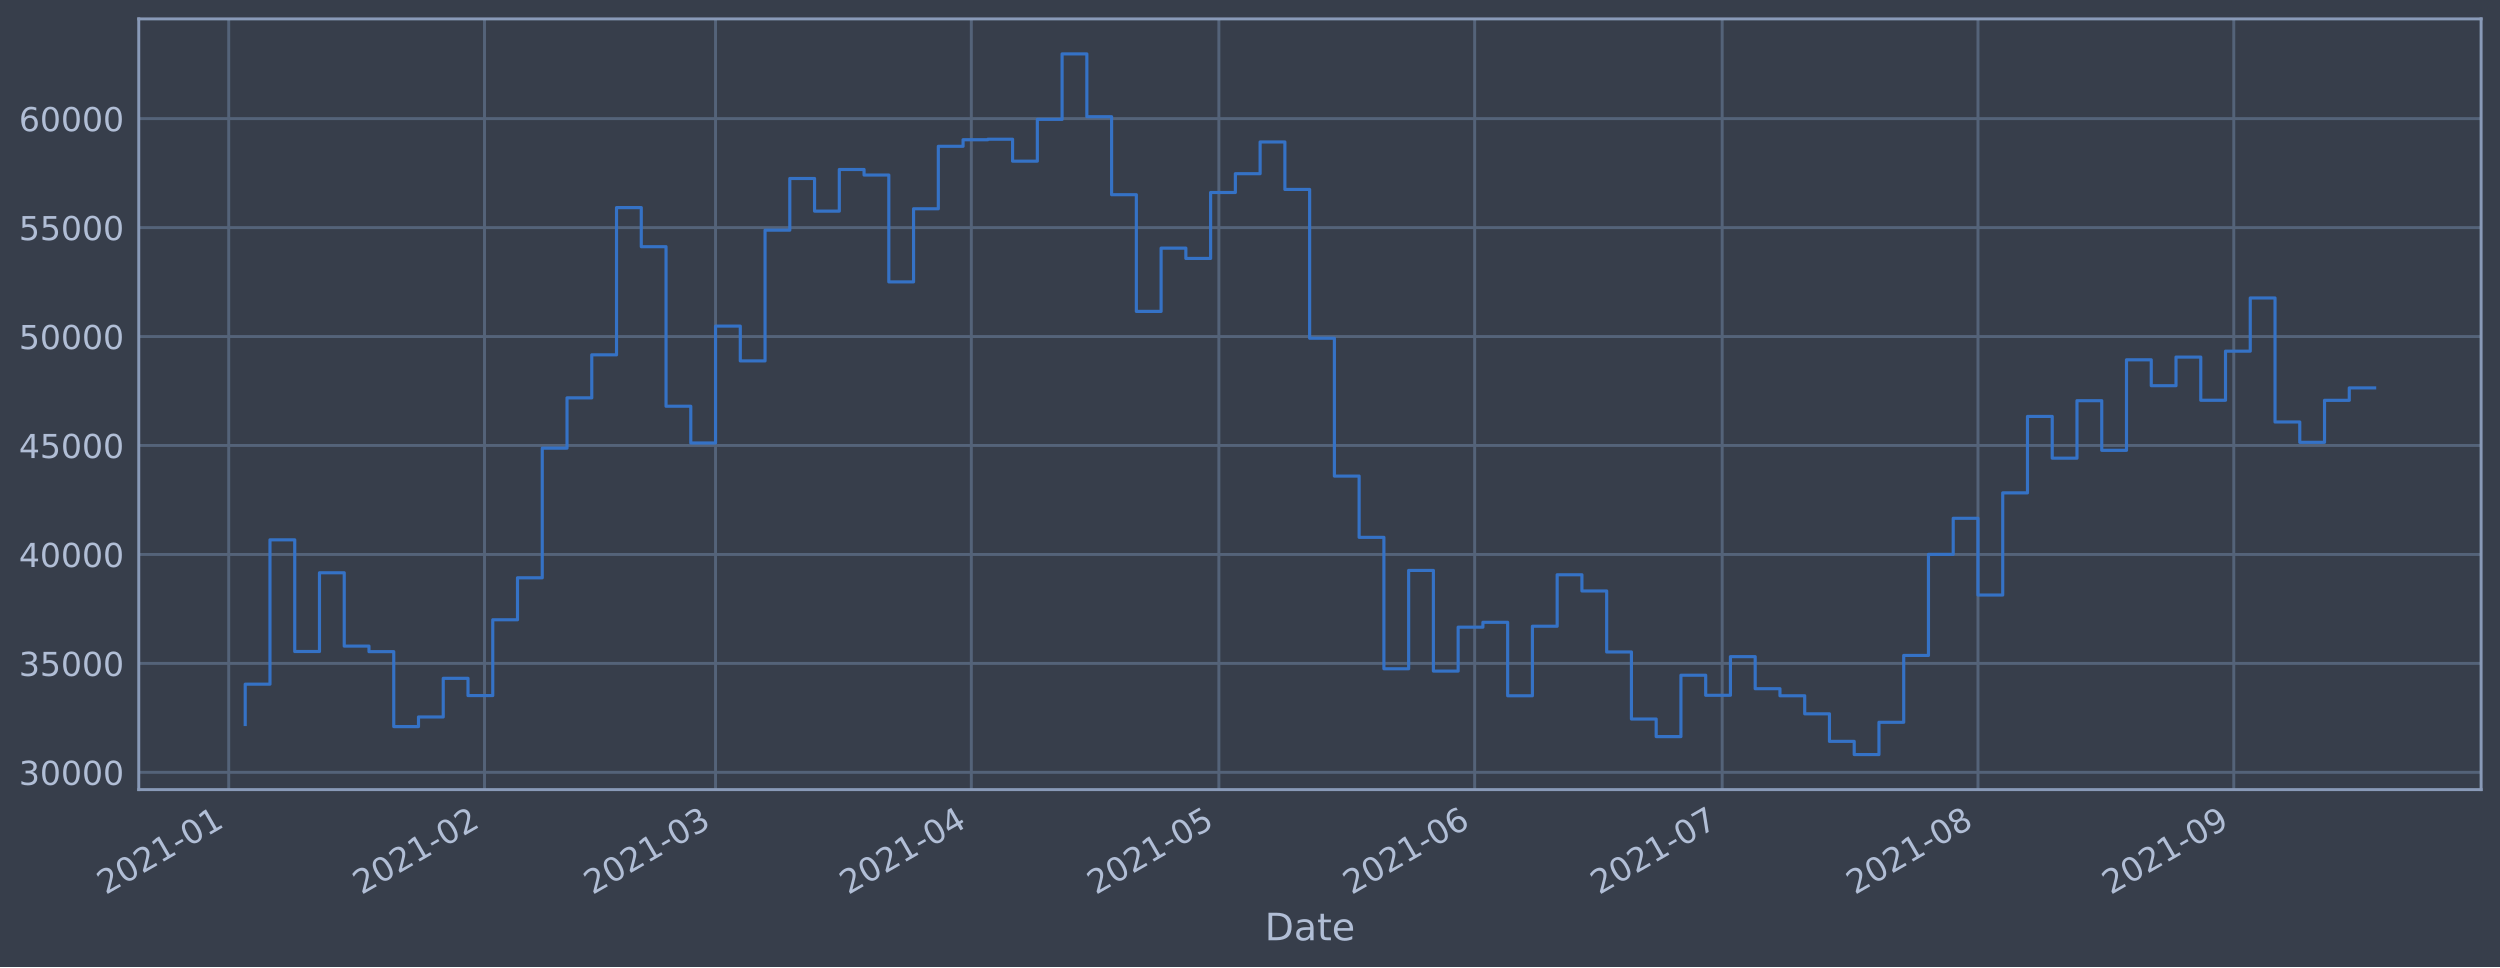
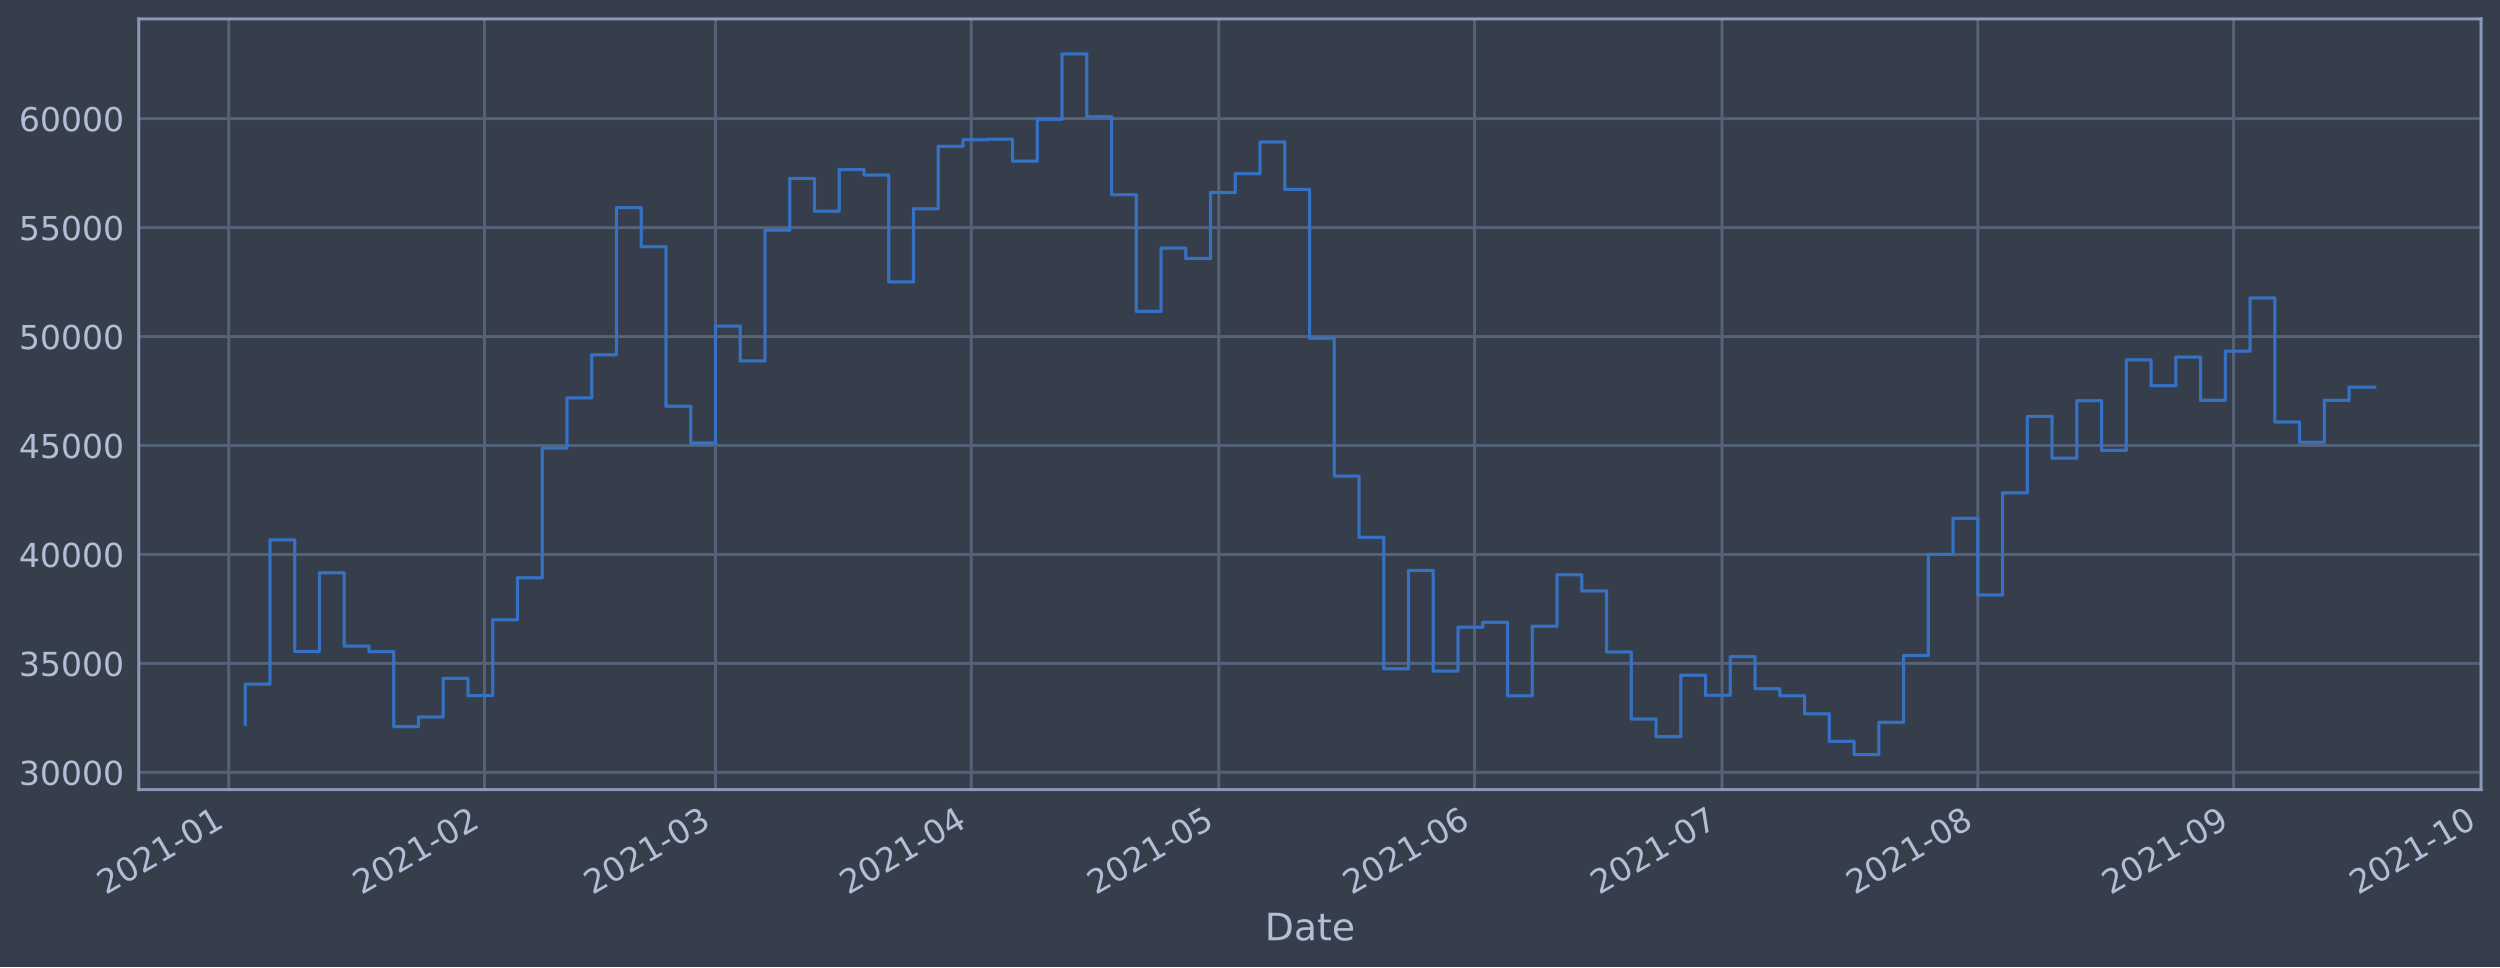
<svg xmlns="http://www.w3.org/2000/svg" xmlns:xlink="http://www.w3.org/1999/xlink" height="368.58pt" version="1.1" viewBox="0 0 952.884 368.58" width="952.884pt">
  <defs>
    <style type="text/css">*{stroke-linecap:butt;stroke-linejoin:round;}</style>
  </defs>
  <g id="figure_1">
    <g id="patch_1">
      <path d="M 0 368.58  L 952.884 368.58  L 952.884 0  L 0 0  z " style="fill:#373e4b;" />
    </g>
    <g id="axes_1">
      <g id="patch_2">
        <path d="M 52.884 300.96  L 945.684 300.96  L 945.684 7.2  L 52.884 7.2  z " style="fill:#373e4b;" />
      </g>
      <g id="matplotlib.axis_1">
        <g id="xtick_1">
          <g id="line2d_1">
-             <path clip-path="url(#p0f384e1344)" d="M 87.176 300.96  L 87.176 7.2  " style="fill:none;stroke:#546379;stroke-linecap:square;stroke-width:1.12;" />
+             <path clip-path="url(#p9744b014ab)" d="M 87.176 300.96  L 87.176 7.2  " style="fill:none;stroke:#546379;stroke-linecap:square;stroke-width:1.12;" />
          </g>
          <g id="line2d_2" />
          <g id="text_1">
-             <g style="fill:#b1bed6;" transform="translate(40.27233 341.1745)rotate(-30)scale(0.126 -0.126)">
+             <g style="fill:#b1bed6;" transform="translate(40.27293 341.1745)rotate(-30)scale(0.126 -0.126)">
              <defs>
                <path d="M 1228 531  L 3431 531  L 3431 0  L 469 0  L 469 531  Q 828 903 1448 1529  Q 2069 2156 2228 2338  Q 2531 2678 2651 2914  Q 2772 3150 2772 3378  Q 2772 3750 2511 3984  Q 2250 4219 1831 4219  Q 1534 4219 1204 4116  Q 875 4013 500 3803  L 500 4441  Q 881 4594 1212 4672  Q 1544 4750 1819 4750  Q 2544 4750 2975 4387  Q 3406 4025 3406 3419  Q 3406 3131 3298 2873  Q 3191 2616 2906 2266  Q 2828 2175 2409 1742  Q 1991 1309 1228 531  z " id="DejaVuSans-32" transform="scale(0.015625)" />
                <path d="M 2034 4250  Q 1547 4250 1301 3770  Q 1056 3291 1056 2328  Q 1056 1369 1301 889  Q 1547 409 2034 409  Q 2525 409 2770 889  Q 3016 1369 3016 2328  Q 3016 3291 2770 3770  Q 2525 4250 2034 4250  z M 2034 4750  Q 2819 4750 3233 4129  Q 3647 3509 3647 2328  Q 3647 1150 3233 529  Q 2819 -91 2034 -91  Q 1250 -91 836 529  Q 422 1150 422 2328  Q 422 3509 836 4129  Q 1250 4750 2034 4750  z " id="DejaVuSans-30" transform="scale(0.015625)" />
                <path d="M 794 531  L 1825 531  L 1825 4091  L 703 3866  L 703 4441  L 1819 4666  L 2450 4666  L 2450 531  L 3481 531  L 3481 0  L 794 0  L 794 531  z " id="DejaVuSans-31" transform="scale(0.015625)" />
                <path d="M 313 2009  L 1997 2009  L 1997 1497  L 313 1497  L 313 2009  z " id="DejaVuSans-2d" transform="scale(0.015625)" />
              </defs>
              <use xlink:href="#DejaVuSans-32" />
              <use x="63.623" xlink:href="#DejaVuSans-30" />
              <use x="127.246" xlink:href="#DejaVuSans-32" />
              <use x="190.869" xlink:href="#DejaVuSans-31" />
              <use x="254.492" xlink:href="#DejaVuSans-2d" />
              <use x="290.576" xlink:href="#DejaVuSans-30" />
              <use x="354.199" xlink:href="#DejaVuSans-31" />
            </g>
          </g>
        </g>
        <g id="xtick_2">
          <g id="line2d_3">
-             <path clip-path="url(#p0f384e1344)" d="M 184.67 300.96  L 184.67 7.2  " style="fill:none;stroke:#546379;stroke-linecap:square;stroke-width:1.12;" />
+             <path clip-path="url(#p9744b014ab)" d="M 184.661 300.96  L 184.661 7.2  " style="fill:none;stroke:#546379;stroke-linecap:square;stroke-width:1.12;" />
          </g>
          <g id="line2d_4" />
          <g id="text_2">
-             <g style="fill:#b1bed6;" transform="translate(137.7667 341.1745)rotate(-30)scale(0.126 -0.126)">
+             <g style="fill:#b1bed6;" transform="translate(137.7581 341.1745)rotate(-30)scale(0.126 -0.126)">
              <use xlink:href="#DejaVuSans-32" />
              <use x="63.623" xlink:href="#DejaVuSans-30" />
              <use x="127.246" xlink:href="#DejaVuSans-32" />
              <use x="190.869" xlink:href="#DejaVuSans-31" />
              <use x="254.492" xlink:href="#DejaVuSans-2d" />
              <use x="290.576" xlink:href="#DejaVuSans-30" />
              <use x="354.199" xlink:href="#DejaVuSans-32" />
            </g>
          </g>
        </g>
        <g id="xtick_3">
          <g id="line2d_5">
-             <path clip-path="url(#p0f384e1344)" d="M 272.729 300.96  L 272.729 7.2  " style="fill:none;stroke:#546379;stroke-linecap:square;stroke-width:1.12;" />
+             <path clip-path="url(#p9744b014ab)" d="M 272.713 300.96  L 272.713 7.2  " style="fill:none;stroke:#546379;stroke-linecap:square;stroke-width:1.12;" />
          </g>
          <g id="line2d_6" />
          <g id="text_3">
-             <g style="fill:#b1bed6;" transform="translate(225.8262 341.1745)rotate(-30)scale(0.126 -0.126)">
+             <g style="fill:#b1bed6;" transform="translate(225.8093 341.1745)rotate(-30)scale(0.126 -0.126)">
              <defs>
                <path d="M 2597 2516  Q 3050 2419 3304 2112  Q 3559 1806 3559 1356  Q 3559 666 3084 287  Q 2609 -91 1734 -91  Q 1441 -91 1130 -33  Q 819 25 488 141  L 488 750  Q 750 597 1062 519  Q 1375 441 1716 441  Q 2309 441 2620 675  Q 2931 909 2931 1356  Q 2931 1769 2642 2001  Q 2353 2234 1838 2234  L 1294 2234  L 1294 2753  L 1863 2753  Q 2328 2753 2575 2939  Q 2822 3125 2822 3475  Q 2822 3834 2567 4026  Q 2313 4219 1838 4219  Q 1578 4219 1281 4162  Q 984 4106 628 3988  L 628 4550  Q 988 4650 1302 4700  Q 1616 4750 1894 4750  Q 2613 4750 3031 4423  Q 3450 4097 3450 3541  Q 3450 3153 3228 2886  Q 3006 2619 2597 2516  z " id="DejaVuSans-33" transform="scale(0.015625)" />
              </defs>
              <use xlink:href="#DejaVuSans-32" />
              <use x="63.623" xlink:href="#DejaVuSans-30" />
              <use x="127.246" xlink:href="#DejaVuSans-32" />
              <use x="190.869" xlink:href="#DejaVuSans-31" />
              <use x="254.492" xlink:href="#DejaVuSans-2d" />
              <use x="290.576" xlink:href="#DejaVuSans-30" />
              <use x="354.199" xlink:href="#DejaVuSans-33" />
            </g>
          </g>
        </g>
        <g id="xtick_4">
          <g id="line2d_7">
-             <path clip-path="url(#p0f384e1344)" d="M 370.224 300.96  L 370.224 7.2  " style="fill:none;stroke:#546379;stroke-linecap:square;stroke-width:1.12;" />
+             <path clip-path="url(#p9744b014ab)" d="M 370.198 300.96  L 370.198 7.2  " style="fill:none;stroke:#546379;stroke-linecap:square;stroke-width:1.12;" />
          </g>
          <g id="line2d_8" />
          <g id="text_4">
-             <g style="fill:#b1bed6;" transform="translate(323.3205 341.1745)rotate(-30)scale(0.126 -0.126)">
+             <g style="fill:#b1bed6;" transform="translate(323.2945 341.1745)rotate(-30)scale(0.126 -0.126)">
              <defs>
                <path d="M 2419 4116  L 825 1625  L 2419 1625  L 2419 4116  z M 2253 4666  L 3047 4666  L 3047 1625  L 3713 1625  L 3713 1100  L 3047 1100  L 3047 0  L 2419 0  L 2419 1100  L 313 1100  L 313 1709  L 2253 4666  z " id="DejaVuSans-34" transform="scale(0.015625)" />
              </defs>
              <use xlink:href="#DejaVuSans-32" />
              <use x="63.623" xlink:href="#DejaVuSans-30" />
              <use x="127.246" xlink:href="#DejaVuSans-32" />
              <use x="190.869" xlink:href="#DejaVuSans-31" />
              <use x="254.492" xlink:href="#DejaVuSans-2d" />
              <use x="290.576" xlink:href="#DejaVuSans-30" />
              <use x="354.199" xlink:href="#DejaVuSans-34" />
            </g>
          </g>
        </g>
        <g id="xtick_5">
          <g id="line2d_9">
-             <path clip-path="url(#p0f384e1344)" d="M 464.573 300.96  L 464.573 7.2  " style="fill:none;stroke:#546379;stroke-linecap:square;stroke-width:1.12;" />
+             <path clip-path="url(#p9744b014ab)" d="M 464.538 300.96  L 464.538 7.2  " style="fill:none;stroke:#546379;stroke-linecap:square;stroke-width:1.12;" />
          </g>
          <g id="line2d_10" />
          <g id="text_5">
-             <g style="fill:#b1bed6;" transform="translate(417.6699 341.1745)rotate(-30)scale(0.126 -0.126)">
+             <g style="fill:#b1bed6;" transform="translate(417.635 341.1745)rotate(-30)scale(0.126 -0.126)">
              <defs>
                <path d="M 691 4666  L 3169 4666  L 3169 4134  L 1269 4134  L 1269 2991  Q 1406 3038 1543 3061  Q 1681 3084 1819 3084  Q 2600 3084 3056 2656  Q 3513 2228 3513 1497  Q 3513 744 3044 326  Q 2575 -91 1722 -91  Q 1428 -91 1123 -41  Q 819 9 494 109  L 494 744  Q 775 591 1075 516  Q 1375 441 1709 441  Q 2250 441 2565 725  Q 2881 1009 2881 1497  Q 2881 1984 2565 2268  Q 2250 2553 1709 2553  Q 1456 2553 1204 2497  Q 953 2441 691 2322  L 691 4666  z " id="DejaVuSans-35" transform="scale(0.015625)" />
              </defs>
              <use xlink:href="#DejaVuSans-32" />
              <use x="63.623" xlink:href="#DejaVuSans-30" />
              <use x="127.246" xlink:href="#DejaVuSans-32" />
              <use x="190.869" xlink:href="#DejaVuSans-31" />
              <use x="254.492" xlink:href="#DejaVuSans-2d" />
              <use x="290.576" xlink:href="#DejaVuSans-30" />
              <use x="354.199" xlink:href="#DejaVuSans-35" />
            </g>
          </g>
        </g>
        <g id="xtick_6">
          <g id="line2d_11">
-             <path clip-path="url(#p0f384e1344)" d="M 562.068 300.96  L 562.068 7.2  " style="fill:none;stroke:#546379;stroke-linecap:square;stroke-width:1.12;" />
+             <path clip-path="url(#p9744b014ab)" d="M 562.023 300.96  L 562.023 7.2  " style="fill:none;stroke:#546379;stroke-linecap:square;stroke-width:1.12;" />
          </g>
          <g id="line2d_12" />
          <g id="text_6">
-             <g style="fill:#b1bed6;" transform="translate(515.1643 341.1745)rotate(-30)scale(0.126 -0.126)">
+             <g style="fill:#b1bed6;" transform="translate(515.1202 341.1745)rotate(-30)scale(0.126 -0.126)">
              <defs>
                <path d="M 2113 2584  Q 1688 2584 1439 2293  Q 1191 2003 1191 1497  Q 1191 994 1439 701  Q 1688 409 2113 409  Q 2538 409 2786 701  Q 3034 994 3034 1497  Q 3034 2003 2786 2293  Q 2538 2584 2113 2584  z M 3366 4563  L 3366 3988  Q 3128 4100 2886 4159  Q 2644 4219 2406 4219  Q 1781 4219 1451 3797  Q 1122 3375 1075 2522  Q 1259 2794 1537 2939  Q 1816 3084 2150 3084  Q 2853 3084 3261 2657  Q 3669 2231 3669 1497  Q 3669 778 3244 343  Q 2819 -91 2113 -91  Q 1303 -91 875 529  Q 447 1150 447 2328  Q 447 3434 972 4092  Q 1497 4750 2381 4750  Q 2619 4750 2861 4703  Q 3103 4656 3366 4563  z " id="DejaVuSans-36" transform="scale(0.015625)" />
              </defs>
              <use xlink:href="#DejaVuSans-32" />
              <use x="63.623" xlink:href="#DejaVuSans-30" />
              <use x="127.246" xlink:href="#DejaVuSans-32" />
              <use x="190.869" xlink:href="#DejaVuSans-31" />
              <use x="254.492" xlink:href="#DejaVuSans-2d" />
              <use x="290.576" xlink:href="#DejaVuSans-30" />
              <use x="354.199" xlink:href="#DejaVuSans-36" />
            </g>
          </g>
        </g>
        <g id="xtick_7">
          <g id="line2d_13">
-             <path clip-path="url(#p0f384e1344)" d="M 656.417 300.96  L 656.417 7.2  " style="fill:none;stroke:#546379;stroke-linecap:square;stroke-width:1.12;" />
+             <path clip-path="url(#p9744b014ab)" d="M 656.364 300.96  L 656.364 7.2  " style="fill:none;stroke:#546379;stroke-linecap:square;stroke-width:1.12;" />
          </g>
          <g id="line2d_14" />
          <g id="text_7">
-             <g style="fill:#b1bed6;" transform="translate(609.5137 341.1745)rotate(-30)scale(0.126 -0.126)">
+             <g style="fill:#b1bed6;" transform="translate(609.4607 341.1745)rotate(-30)scale(0.126 -0.126)">
              <defs>
                <path d="M 525 4666  L 3525 4666  L 3525 4397  L 1831 0  L 1172 0  L 2766 4134  L 525 4134  L 525 4666  z " id="DejaVuSans-37" transform="scale(0.015625)" />
              </defs>
              <use xlink:href="#DejaVuSans-32" />
              <use x="63.623" xlink:href="#DejaVuSans-30" />
              <use x="127.246" xlink:href="#DejaVuSans-32" />
              <use x="190.869" xlink:href="#DejaVuSans-31" />
              <use x="254.492" xlink:href="#DejaVuSans-2d" />
              <use x="290.576" xlink:href="#DejaVuSans-30" />
              <use x="354.199" xlink:href="#DejaVuSans-37" />
            </g>
          </g>
        </g>
        <g id="xtick_8">
          <g id="line2d_15">
-             <path clip-path="url(#p0f384e1344)" d="M 753.911 300.96  L 753.911 7.2  " style="fill:none;stroke:#546379;stroke-linecap:square;stroke-width:1.12;" />
+             <path clip-path="url(#p9744b014ab)" d="M 753.849 300.96  L 753.849 7.2  " style="fill:none;stroke:#546379;stroke-linecap:square;stroke-width:1.12;" />
          </g>
          <g id="line2d_16" />
          <g id="text_8">
-             <g style="fill:#b1bed6;" transform="translate(707.0081 341.1745)rotate(-30)scale(0.126 -0.126)">
+             <g style="fill:#b1bed6;" transform="translate(706.9459 341.1745)rotate(-30)scale(0.126 -0.126)">
              <defs>
                <path d="M 2034 2216  Q 1584 2216 1326 1975  Q 1069 1734 1069 1313  Q 1069 891 1326 650  Q 1584 409 2034 409  Q 2484 409 2743 651  Q 3003 894 3003 1313  Q 3003 1734 2745 1975  Q 2488 2216 2034 2216  z M 1403 2484  Q 997 2584 770 2862  Q 544 3141 544 3541  Q 544 4100 942 4425  Q 1341 4750 2034 4750  Q 2731 4750 3128 4425  Q 3525 4100 3525 3541  Q 3525 3141 3298 2862  Q 3072 2584 2669 2484  Q 3125 2378 3379 2068  Q 3634 1759 3634 1313  Q 3634 634 3220 271  Q 2806 -91 2034 -91  Q 1263 -91 848 271  Q 434 634 434 1313  Q 434 1759 690 2068  Q 947 2378 1403 2484  z M 1172 3481  Q 1172 3119 1398 2916  Q 1625 2713 2034 2713  Q 2441 2713 2670 2916  Q 2900 3119 2900 3481  Q 2900 3844 2670 4047  Q 2441 4250 2034 4250  Q 1625 4250 1398 4047  Q 1172 3844 1172 3481  z " id="DejaVuSans-38" transform="scale(0.015625)" />
              </defs>
              <use xlink:href="#DejaVuSans-32" />
              <use x="63.623" xlink:href="#DejaVuSans-30" />
              <use x="127.246" xlink:href="#DejaVuSans-32" />
              <use x="190.869" xlink:href="#DejaVuSans-31" />
              <use x="254.492" xlink:href="#DejaVuSans-2d" />
              <use x="290.576" xlink:href="#DejaVuSans-30" />
              <use x="354.199" xlink:href="#DejaVuSans-38" />
            </g>
          </g>
        </g>
        <g id="xtick_9">
          <g id="line2d_17">
-             <path clip-path="url(#p0f384e1344)" d="M 851.406 300.96  L 851.406 7.2  " style="fill:none;stroke:#546379;stroke-linecap:square;stroke-width:1.12;" />
+             <path clip-path="url(#p9744b014ab)" d="M 851.334 300.96  L 851.334 7.2  " style="fill:none;stroke:#546379;stroke-linecap:square;stroke-width:1.12;" />
          </g>
          <g id="line2d_18" />
          <g id="text_9">
-             <g style="fill:#b1bed6;" transform="translate(804.5025 341.1745)rotate(-30)scale(0.126 -0.126)">
+             <g style="fill:#b1bed6;" transform="translate(804.4311 341.1745)rotate(-30)scale(0.126 -0.126)">
              <defs>
                <path d="M 703 97  L 703 672  Q 941 559 1184 500  Q 1428 441 1663 441  Q 2288 441 2617 861  Q 2947 1281 2994 2138  Q 2813 1869 2534 1725  Q 2256 1581 1919 1581  Q 1219 1581 811 2004  Q 403 2428 403 3163  Q 403 3881 828 4315  Q 1253 4750 1959 4750  Q 2769 4750 3195 4129  Q 3622 3509 3622 2328  Q 3622 1225 3098 567  Q 2575 -91 1691 -91  Q 1453 -91 1209 -44  Q 966 3 703 97  z M 1959 2075  Q 2384 2075 2632 2365  Q 2881 2656 2881 3163  Q 2881 3666 2632 3958  Q 2384 4250 1959 4250  Q 1534 4250 1286 3958  Q 1038 3666 1038 3163  Q 1038 2656 1286 2365  Q 1534 2075 1959 2075  z " id="DejaVuSans-39" transform="scale(0.015625)" />
              </defs>
              <use xlink:href="#DejaVuSans-32" />
              <use x="63.623" xlink:href="#DejaVuSans-30" />
              <use x="127.246" xlink:href="#DejaVuSans-32" />
              <use x="190.869" xlink:href="#DejaVuSans-31" />
              <use x="254.492" xlink:href="#DejaVuSans-2d" />
              <use x="290.576" xlink:href="#DejaVuSans-30" />
              <use x="354.199" xlink:href="#DejaVuSans-39" />
            </g>
          </g>
        </g>
-         <g id="text_10">
+         <g id="xtick_10">
+           <g id="line2d_19">
+             <path clip-path="url(#p9744b014ab)" d="M 945.675 300.96  L 945.675 7.2  " style="fill:none;stroke:#546379;stroke-linecap:square;stroke-width:1.12;" />
+           </g>
+           <g id="line2d_20" />
+           <g id="text_10">
+             <g style="fill:#b1bed6;" transform="translate(898.7716 341.1745)rotate(-30)scale(0.126 -0.126)">
+               <use xlink:href="#DejaVuSans-32" />
+               <use x="63.623" xlink:href="#DejaVuSans-30" />
+               <use x="127.246" xlink:href="#DejaVuSans-32" />
+               <use x="190.869" xlink:href="#DejaVuSans-31" />
+               <use x="254.492" xlink:href="#DejaVuSans-2d" />
+               <use x="290.576" xlink:href="#DejaVuSans-31" />
+               <use x="354.199" xlink:href="#DejaVuSans-30" />
+             </g>
+           </g>
+         </g>
+         <g id="text_11">
          <g style="fill:#b1bed6;" transform="translate(482.0746 358.3856)scale(0.144 -0.144)">
            <defs>
              <path d="M 1259 4147  L 1259 519  L 2022 519  Q 2988 519 3436 956  Q 3884 1394 3884 2338  Q 3884 3275 3436 3711  Q 2988 4147 2022 4147  L 1259 4147  z M 628 4666  L 1925 4666  Q 3281 4666 3915 4102  Q 4550 3538 4550 2338  Q 4550 1131 3912 565  Q 3275 0 1925 0  L 628 0  L 628 4666  z " id="DejaVuSans-44" transform="scale(0.015625)" />
              <path d="M 2194 1759  Q 1497 1759 1228 1600  Q 959 1441 959 1056  Q 959 750 1161 570  Q 1363 391 1709 391  Q 2188 391 2477 730  Q 2766 1069 2766 1631  L 2766 1759  L 2194 1759  z M 3341 1997  L 3341 0  L 2766 0  L 2766 531  Q 2569 213 2275 61  Q 1981 -91 1556 -91  Q 1019 -91 701 211  Q 384 513 384 1019  Q 384 1609 779 1909  Q 1175 2209 1959 2209  L 2766 2209  L 2766 2266  Q 2766 2663 2505 2880  Q 2244 3097 1772 3097  Q 1472 3097 1187 3025  Q 903 2953 641 2809  L 641 3341  Q 956 3463 1253 3523  Q 1550 3584 1831 3584  Q 2591 3584 2966 3190  Q 3341 2797 3341 1997  z " id="DejaVuSans-61" transform="scale(0.015625)" />
              <path d="M 1172 4494  L 1172 3500  L 2356 3500  L 2356 3053  L 1172 3053  L 1172 1153  Q 1172 725 1289 603  Q 1406 481 1766 481  L 2356 481  L 2356 0  L 1766 0  Q 1100 0 847 248  Q 594 497 594 1153  L 594 3053  L 172 3053  L 172 3500  L 594 3500  L 594 4494  L 1172 4494  z " id="DejaVuSans-74" transform="scale(0.015625)" />
              <path d="M 3597 1894  L 3597 1613  L 953 1613  Q 991 1019 1311 708  Q 1631 397 2203 397  Q 2534 397 2845 478  Q 3156 559 3463 722  L 3463 178  Q 3153 47 2828 -22  Q 2503 -91 2169 -91  Q 1331 -91 842 396  Q 353 884 353 1716  Q 353 2575 817 3079  Q 1281 3584 2069 3584  Q 2775 3584 3186 3129  Q 3597 2675 3597 1894  z M 3022 2063  Q 3016 2534 2758 2815  Q 2500 3097 2075 3097  Q 1594 3097 1305 2825  Q 1016 2553 972 2059  L 3022 2063  z " id="DejaVuSans-65" transform="scale(0.015625)" />
            </defs>
            <use xlink:href="#DejaVuSans-44" />
            <use x="77.002" xlink:href="#DejaVuSans-61" />
            <use x="138.281" xlink:href="#DejaVuSans-74" />
            <use x="177.49" xlink:href="#DejaVuSans-65" />
          </g>
        </g>
      </g>
      <g id="matplotlib.axis_2">
        <g id="ytick_1">
-           <g id="line2d_19">
-             <path clip-path="url(#p0f384e1344)" d="M 52.884 294.384  L 945.684 294.384  " style="fill:none;stroke:#546379;stroke-linecap:square;stroke-width:1.12;" />
-           </g>
-           <g id="line2d_20" />
-           <g id="text_11">
+           <g id="line2d_21">
+             <path clip-path="url(#p9744b014ab)" d="M 52.884 294.384  L 945.684 294.384  " style="fill:none;stroke:#546379;stroke-linecap:square;stroke-width:1.12;" />
+           </g>
+           <g id="line2d_22" />
+           <g id="text_12">
            <g style="fill:#b1bed6;" transform="translate(7.2 299.1712)scale(0.126 -0.126)">
              <use xlink:href="#DejaVuSans-33" />
              <use x="63.623" xlink:href="#DejaVuSans-30" />
              <use x="127.246" xlink:href="#DejaVuSans-30" />
              <use x="190.869" xlink:href="#DejaVuSans-30" />
              <use x="254.492" xlink:href="#DejaVuSans-30" />
            </g>
          </g>
        </g>
        <g id="ytick_2">
-           <g id="line2d_21">
-             <path clip-path="url(#p0f384e1344)" d="M 52.884 252.856  L 945.684 252.856  " style="fill:none;stroke:#546379;stroke-linecap:square;stroke-width:1.12;" />
-           </g>
-           <g id="line2d_22" />
-           <g id="text_12">
+           <g id="line2d_23">
+             <path clip-path="url(#p9744b014ab)" d="M 52.884 252.856  L 945.684 252.856  " style="fill:none;stroke:#546379;stroke-linecap:square;stroke-width:1.12;" />
+           </g>
+           <g id="line2d_24" />
+           <g id="text_13">
            <g style="fill:#b1bed6;" transform="translate(7.2 257.6428)scale(0.126 -0.126)">
              <use xlink:href="#DejaVuSans-33" />
              <use x="63.623" xlink:href="#DejaVuSans-35" />
              <use x="127.246" xlink:href="#DejaVuSans-30" />
              <use x="190.869" xlink:href="#DejaVuSans-30" />
              <use x="254.492" xlink:href="#DejaVuSans-30" />
            </g>
          </g>
        </g>
        <g id="ytick_3">
-           <g id="line2d_23">
-             <path clip-path="url(#p0f384e1344)" d="M 52.884 211.327  L 945.684 211.327  " style="fill:none;stroke:#546379;stroke-linecap:square;stroke-width:1.12;" />
-           </g>
-           <g id="line2d_24" />
-           <g id="text_13">
+           <g id="line2d_25">
+             <path clip-path="url(#p9744b014ab)" d="M 52.884 211.327  L 945.684 211.327  " style="fill:none;stroke:#546379;stroke-linecap:square;stroke-width:1.12;" />
+           </g>
+           <g id="line2d_26" />
+           <g id="text_14">
            <g style="fill:#b1bed6;" transform="translate(7.2 216.1143)scale(0.126 -0.126)">
              <use xlink:href="#DejaVuSans-34" />
              <use x="63.623" xlink:href="#DejaVuSans-30" />
              <use x="127.246" xlink:href="#DejaVuSans-30" />
              <use x="190.869" xlink:href="#DejaVuSans-30" />
              <use x="254.492" xlink:href="#DejaVuSans-30" />
            </g>
          </g>
        </g>
        <g id="ytick_4">
-           <g id="line2d_25">
-             <path clip-path="url(#p0f384e1344)" d="M 52.884 169.799  L 945.684 169.799  " style="fill:none;stroke:#546379;stroke-linecap:square;stroke-width:1.12;" />
-           </g>
-           <g id="line2d_26" />
-           <g id="text_14">
+           <g id="line2d_27">
+             <path clip-path="url(#p9744b014ab)" d="M 52.884 169.799  L 945.684 169.799  " style="fill:none;stroke:#546379;stroke-linecap:square;stroke-width:1.12;" />
+           </g>
+           <g id="line2d_28" />
+           <g id="text_15">
            <g style="fill:#b1bed6;" transform="translate(7.2 174.5858)scale(0.126 -0.126)">
              <use xlink:href="#DejaVuSans-34" />
              <use x="63.623" xlink:href="#DejaVuSans-35" />
              <use x="127.246" xlink:href="#DejaVuSans-30" />
              <use x="190.869" xlink:href="#DejaVuSans-30" />
              <use x="254.492" xlink:href="#DejaVuSans-30" />
            </g>
          </g>
        </g>
        <g id="ytick_5">
-           <g id="line2d_27">
-             <path clip-path="url(#p0f384e1344)" d="M 52.884 128.27  L 945.684 128.27  " style="fill:none;stroke:#546379;stroke-linecap:square;stroke-width:1.12;" />
-           </g>
-           <g id="line2d_28" />
-           <g id="text_15">
+           <g id="line2d_29">
+             <path clip-path="url(#p9744b014ab)" d="M 52.884 128.27  L 945.684 128.27  " style="fill:none;stroke:#546379;stroke-linecap:square;stroke-width:1.12;" />
+           </g>
+           <g id="line2d_30" />
+           <g id="text_16">
            <g style="fill:#b1bed6;" transform="translate(7.2 133.0573)scale(0.126 -0.126)">
              <use xlink:href="#DejaVuSans-35" />
              <use x="63.623" xlink:href="#DejaVuSans-30" />
              <use x="127.246" xlink:href="#DejaVuSans-30" />
              <use x="190.869" xlink:href="#DejaVuSans-30" />
              <use x="254.492" xlink:href="#DejaVuSans-30" />
            </g>
          </g>
        </g>
        <g id="ytick_6">
-           <g id="line2d_29">
-             <path clip-path="url(#p0f384e1344)" d="M 52.884 86.742  L 945.684 86.742  " style="fill:none;stroke:#546379;stroke-linecap:square;stroke-width:1.12;" />
-           </g>
-           <g id="line2d_30" />
-           <g id="text_16">
+           <g id="line2d_31">
+             <path clip-path="url(#p9744b014ab)" d="M 52.884 86.742  L 945.684 86.742  " style="fill:none;stroke:#546379;stroke-linecap:square;stroke-width:1.12;" />
+           </g>
+           <g id="line2d_32" />
+           <g id="text_17">
            <g style="fill:#b1bed6;" transform="translate(7.2 91.52883)scale(0.126 -0.126)">
              <use xlink:href="#DejaVuSans-35" />
              <use x="63.623" xlink:href="#DejaVuSans-35" />
              <use x="127.246" xlink:href="#DejaVuSans-30" />
              <use x="190.869" xlink:href="#DejaVuSans-30" />
              <use x="254.492" xlink:href="#DejaVuSans-30" />
            </g>
          </g>
        </g>
        <g id="ytick_7">
-           <g id="line2d_31">
-             <path clip-path="url(#p0f384e1344)" d="M 52.884 45.213  L 945.684 45.213  " style="fill:none;stroke:#546379;stroke-linecap:square;stroke-width:1.12;" />
-           </g>
-           <g id="line2d_32" />
-           <g id="text_17">
+           <g id="line2d_33">
+             <path clip-path="url(#p9744b014ab)" d="M 52.884 45.213  L 945.684 45.213  " style="fill:none;stroke:#546379;stroke-linecap:square;stroke-width:1.12;" />
+           </g>
+           <g id="line2d_34" />
+           <g id="text_18">
            <g style="fill:#b1bed6;" transform="translate(7.2 50.00035)scale(0.126 -0.126)">
              <use xlink:href="#DejaVuSans-36" />
              <use x="63.623" xlink:href="#DejaVuSans-30" />
              <use x="127.246" xlink:href="#DejaVuSans-30" />
              <use x="190.869" xlink:href="#DejaVuSans-30" />
              <use x="254.492" xlink:href="#DejaVuSans-30" />
            </g>
          </g>
        </g>
      </g>
-       <g id="line2d_33">
-         <path clip-path="url(#p0f384e1344)" d="M 93.466 276.149  L 93.466 260.774  L 102.901 260.774  L 102.901 205.76  L 112.335 205.76  L 112.335 248.33  L 121.77 248.33  L 121.77 218.317  L 131.205 218.317  L 131.205 246.269  L 140.64 246.269  L 140.64 248.379  L 150.075 248.379  L 150.075 276.944  L 159.51 276.944  L 159.51 273.273  L 168.945 273.273  L 168.945 258.551  L 178.38 258.551  L 178.38 265.124  L 187.815 265.124  L 187.815 236.227  L 197.25 236.227  L 197.25 220.23  L 206.685 220.23  L 206.685 170.811  L 216.12 170.811  L 216.12 151.649  L 225.555 151.649  L 225.555 135.246  L 234.99 135.246  L 234.99 79.13  L 244.425 79.13  L 244.425 94.023  L 253.86 94.023  L 253.86 154.845  L 263.294 154.845  L 263.294 168.853  L 272.729 168.853  L 272.729 124.303  L 282.164 124.303  L 282.164 137.559  L 291.599 137.559  L 291.599 87.726  L 301.034 87.726  L 301.034 68.027  L 310.469 68.027  L 310.469 80.473  L 319.904 80.473  L 319.904 64.6  L 329.339 64.6  L 329.339 66.715  L 338.774 66.715  L 338.774 107.438  L 348.209 107.438  L 348.209 79.566  L 357.644 79.566  L 357.644 55.76  L 367.079 55.76  L 367.079 53.259  L 376.514 53.259  L 376.514 53.07  L 385.949 53.07  L 385.949 61.421  L 395.384 61.421  L 395.384 45.505  L 404.819 45.505  L 404.819 20.553  L 414.254 20.553  L 414.254 44.49  L 423.688 44.49  L 423.688 74.218  L 433.123 74.218  L 433.123 118.693  L 442.558 118.693  L 442.558 94.577  L 451.993 94.577  L 451.993 98.501  L 461.428 98.501  L 461.428 73.366  L 470.863 73.366  L 470.863 66.2  L 480.298 66.2  L 480.298 54.11  L 489.733 54.11  L 489.733 72.207  L 499.168 72.207  L 499.168 128.914  L 508.603 128.914  L 508.603 181.458  L 518.038 181.458  L 518.038 204.813  L 527.473 204.813  L 527.473 254.894  L 536.908 254.894  L 536.908 217.423  L 546.343 217.423  L 546.343 255.782  L 555.778 255.782  L 555.778 239.046  L 565.213 239.046  L 565.213 237.195  L 574.648 237.195  L 574.648 265.191  L 584.082 265.191  L 584.082 238.698  L 593.517 238.698  L 593.517 219.078  L 602.952 219.078  L 602.952 225.24  L 612.387 225.24  L 612.387 248.502  L 621.822 248.502  L 621.822 274.055  L 631.257 274.055  L 631.257 280.758  L 640.692 280.758  L 640.692 257.368  L 650.127 257.368  L 650.127 265.008  L 659.562 265.008  L 659.562 250.287  L 668.997 250.287  L 668.997 262.498  L 678.432 262.498  L 678.432 265.185  L 687.867 265.185  L 687.867 272.07  L 697.302 272.07  L 697.302 282.58  L 706.737 282.58  L 706.737 287.607  L 716.172 287.607  L 716.172 275.299  L 725.607 275.299  L 725.607 249.823  L 735.042 249.823  L 735.042 211.306  L 744.476 211.306  L 744.476 197.548  L 753.911 197.548  L 753.911 226.792  L 763.346 226.792  L 763.346 187.856  L 772.781 187.856  L 772.781 158.723  L 782.216 158.723  L 782.216 174.635  L 791.651 174.635  L 791.651 152.719  L 801.086 152.719  L 801.086 171.644  L 810.521 171.644  L 810.521 137.141  L 819.956 137.141  L 819.956 147.003  L 829.391 147.003  L 829.391 136.104  L 838.826 136.104  L 838.826 152.566  L 848.261 152.566  L 848.261 133.843  L 857.696 133.843  L 857.696 113.577  L 867.131 113.577  L 867.131 160.842  L 876.566 160.842  L 876.566 168.596  L 886.001 168.596  L 886.001 152.588  L 895.435 152.588  L 895.435 147.854  L 905.102 147.854  L 905.102 147.854  " style="fill:none;stroke:#3572c6;stroke-linecap:square;stroke-width:1.2;" />
+       <g id="line2d_35">
+         <path clip-path="url(#p9744b014ab)" d="M 93.466 276.149  L 93.466 260.774  L 102.9 260.774  L 102.9 205.76  L 112.334 205.76  L 112.334 248.33  L 121.768 248.33  L 121.768 218.317  L 131.202 218.317  L 131.202 246.269  L 140.636 246.269  L 140.636 248.379  L 150.07 248.379  L 150.07 276.944  L 159.504 276.944  L 159.504 273.273  L 168.938 273.273  L 168.938 258.551  L 178.372 258.551  L 178.372 265.124  L 187.806 265.124  L 187.806 236.227  L 197.24 236.227  L 197.24 220.23  L 206.674 220.23  L 206.674 170.811  L 216.108 170.811  L 216.108 151.649  L 225.542 151.649  L 225.542 135.246  L 234.976 135.246  L 234.976 79.13  L 244.41 79.13  L 244.41 94.023  L 253.844 94.023  L 253.844 154.845  L 263.278 154.845  L 263.278 168.853  L 272.713 168.853  L 272.713 124.303  L 282.147 124.303  L 282.147 137.559  L 291.581 137.559  L 291.581 87.726  L 301.015 87.726  L 301.015 68.027  L 310.449 68.027  L 310.449 80.473  L 319.883 80.473  L 319.883 64.6  L 329.317 64.6  L 329.317 66.715  L 338.751 66.715  L 338.751 107.438  L 348.185 107.438  L 348.185 79.566  L 357.619 79.566  L 357.619 55.76  L 367.053 55.76  L 367.053 53.259  L 376.487 53.259  L 376.487 53.07  L 385.921 53.07  L 385.921 61.421  L 395.355 61.421  L 395.355 45.505  L 404.789 45.505  L 404.789 20.553  L 414.223 20.553  L 414.223 44.49  L 423.657 44.49  L 423.657 74.218  L 433.091 74.218  L 433.091 118.693  L 442.525 118.693  L 442.525 94.577  L 451.96 94.577  L 451.96 98.501  L 461.394 98.501  L 461.394 73.366  L 470.828 73.366  L 470.828 66.2  L 480.262 66.2  L 480.262 54.11  L 489.696 54.11  L 489.696 72.207  L 499.13 72.207  L 499.13 128.914  L 508.564 128.914  L 508.564 181.458  L 517.998 181.458  L 517.998 204.813  L 527.432 204.813  L 527.432 254.894  L 536.866 254.894  L 536.866 217.423  L 546.3 217.423  L 546.3 255.782  L 555.734 255.782  L 555.734 239.046  L 565.168 239.046  L 565.168 237.195  L 574.602 237.195  L 574.602 265.191  L 584.036 265.191  L 584.036 238.698  L 593.47 238.698  L 593.47 219.078  L 602.904 219.078  L 602.904 225.24  L 612.338 225.24  L 612.338 248.502  L 621.772 248.502  L 621.772 274.055  L 631.207 274.055  L 631.207 280.758  L 640.641 280.758  L 640.641 257.368  L 650.075 257.368  L 650.075 265.008  L 659.509 265.008  L 659.509 250.287  L 668.943 250.287  L 668.943 262.498  L 678.377 262.498  L 678.377 265.185  L 687.811 265.185  L 687.811 272.07  L 697.245 272.07  L 697.245 282.58  L 706.679 282.58  L 706.679 287.607  L 716.113 287.607  L 716.113 275.299  L 725.547 275.299  L 725.547 249.823  L 734.981 249.823  L 734.981 211.306  L 744.415 211.306  L 744.415 197.548  L 753.849 197.548  L 753.849 226.792  L 763.283 226.792  L 763.283 187.856  L 772.717 187.856  L 772.717 158.723  L 782.151 158.723  L 782.151 174.635  L 791.585 174.635  L 791.585 152.719  L 801.019 152.719  L 801.019 171.644  L 810.453 171.644  L 810.453 137.141  L 819.888 137.141  L 819.888 147.003  L 829.322 147.003  L 829.322 136.104  L 838.756 136.104  L 838.756 152.566  L 848.19 152.566  L 848.19 133.843  L 857.624 133.843  L 857.624 113.577  L 867.058 113.577  L 867.058 160.842  L 876.492 160.842  L 876.492 168.596  L 885.926 168.596  L 885.926 152.588  L 895.36 152.588  L 895.36 147.569  L 905.102 147.569  L 905.102 147.569  " style="fill:none;stroke:#3572c6;stroke-linecap:square;stroke-width:1.2;" />
      </g>
      <g id="patch_3">
        <path d="M 52.884 300.96  L 52.884 7.2  " style="fill:none;stroke:#899ab8;stroke-linecap:square;stroke-linejoin:miter;stroke-width:1.12;" />
      </g>
      <g id="patch_4">
        <path d="M 945.684 300.96  L 945.684 7.2  " style="fill:none;stroke:#899ab8;stroke-linecap:square;stroke-linejoin:miter;stroke-width:1.12;" />
      </g>
      <g id="patch_5">
        <path d="M 52.884 300.96  L 945.684 300.96  " style="fill:none;stroke:#899ab8;stroke-linecap:square;stroke-linejoin:miter;stroke-width:1.12;" />
      </g>
      <g id="patch_6">
        <path d="M 52.884 7.2  L 945.684 7.2  " style="fill:none;stroke:#899ab8;stroke-linecap:square;stroke-linejoin:miter;stroke-width:1.12;" />
      </g>
    </g>
  </g>
  <defs>
-     <clipPath id="p0f384e1344">
+     <clipPath id="p9744b014ab">
      <rect height="293.76" width="892.8" x="52.884" y="7.2" />
    </clipPath>
  </defs>
</svg>
